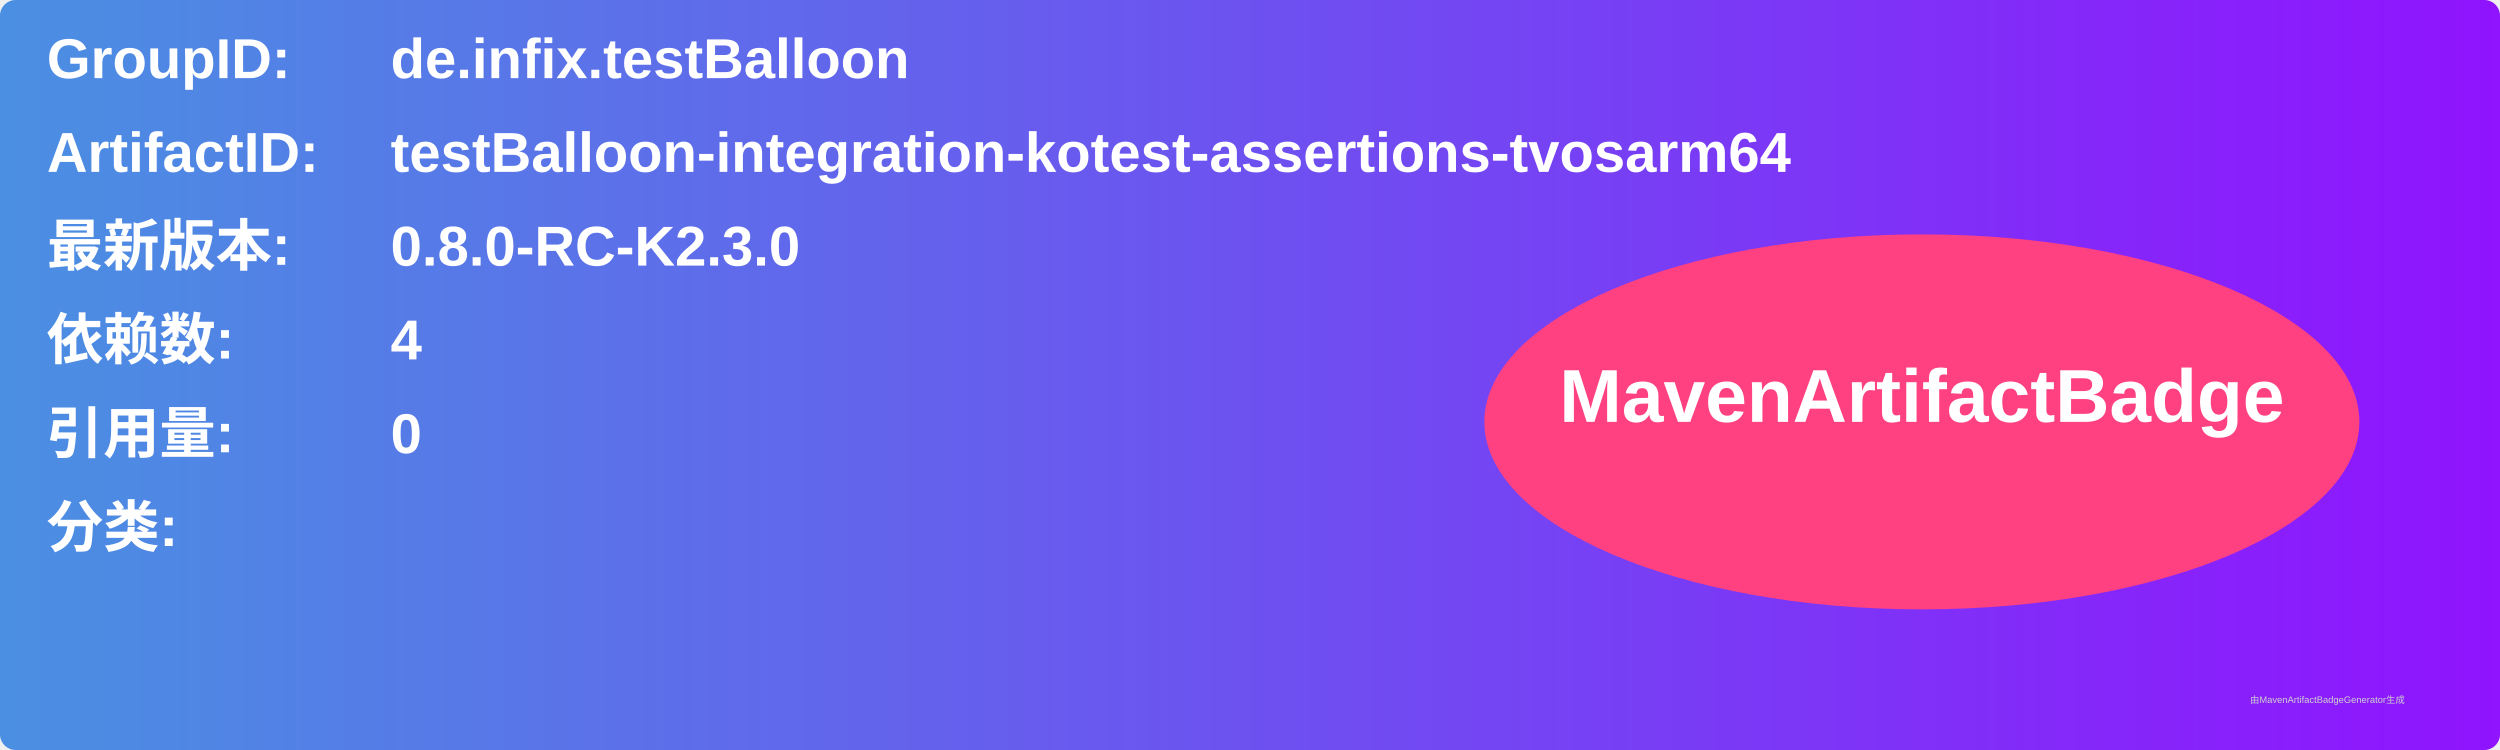
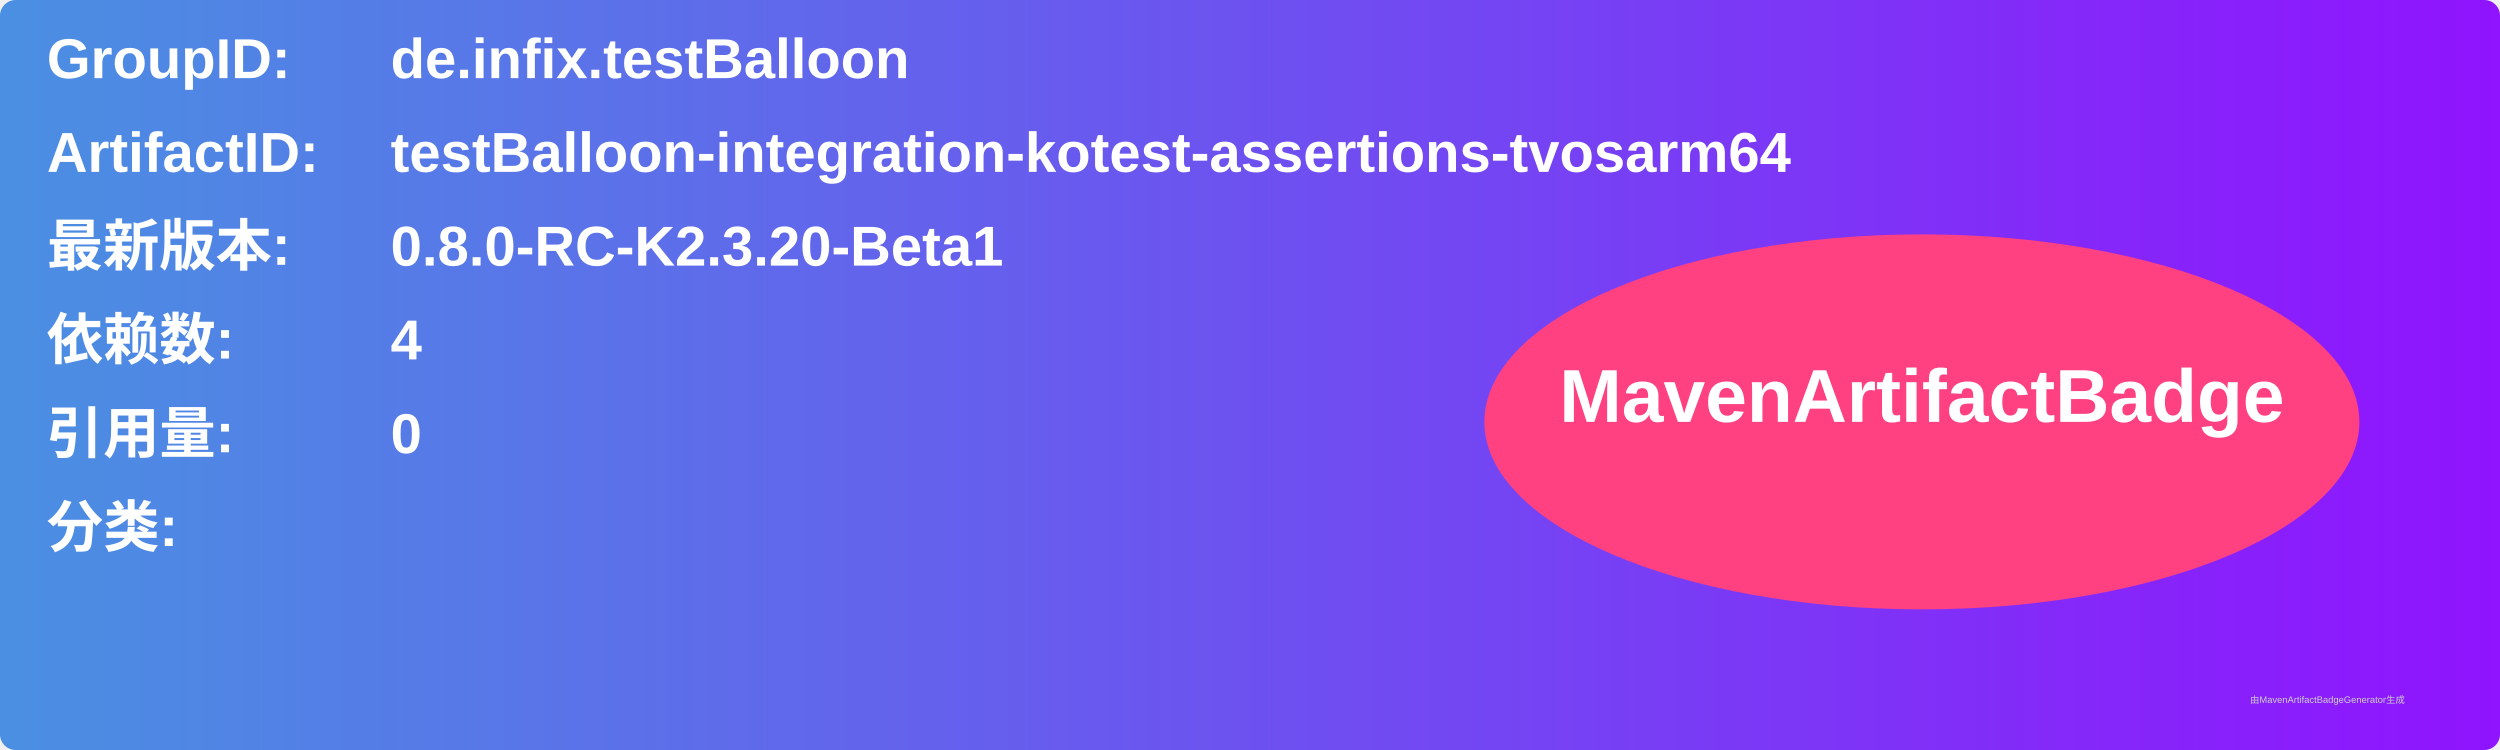
<svg xmlns="http://www.w3.org/2000/svg" width="800" height="240" viewBox="0 0 800 240">
  <linearGradient id="grad" x1="0%" y1="0%" x2="100%" y2="0%">
    <stop offset="0%" stop-color="#4a90e2" />
    <stop offset="100%" stop-color="#9013fe" />
  </linearGradient>
  <rect width="100%" height="100%" rx="5" ry="5" fill="url(#grad)" />
  <g transform="translate(15, 15)">
    <text x="0" y="10" font-family="Arial" font-size="18" fill="white" font-weight="bold" width="260">GroupID:</text>
    <text x="110" y="10" font-family="Arial" font-size="18" fill="white" font-weight="bold" width="460">de.infix.testBalloon</text>
    <text x="0" y="40" font-family="Arial" font-size="18" fill="white" font-weight="bold" width="260">ArtifactID:</text>
    <text x="110" y="40" font-family="Arial" font-size="18" fill="white" font-weight="bold" width="460">testBalloon-integration-kotest-assertions-tvosarm64</text>
    <text x="0" y="70" font-family="Arial" font-size="18" fill="white" font-weight="bold">最新版本:</text>
    <text x="110" y="70" font-family="Arial" font-size="18" fill="white" font-weight="bold">
-       <tspan font-weight="bold">0.8.0-RC-K2.3.0</tspan>
+       <tspan font-weight="bold">0.8.0-RC-K2.3.20-Beta1</tspan>
    </text>
    <text x="0" y="100" font-family="Arial" font-size="18" fill="white" font-weight="bold">依赖数: </text>
    <text x="110" y="100" font-family="Arial" font-size="18" fill="white">
      <tspan font-weight="bold">4</tspan>
    </text>
    <text x="0" y="130" font-family="Arial" font-size="18" fill="white" font-weight="bold">引用量: </text>
    <text x="110" y="130" font-family="Arial" font-size="18" fill="white">
      <tspan font-weight="bold">0</tspan>
    </text>
    <text x="0" y="160" font-family="Arial" font-size="18" fill="white" font-weight="bold">分类:</text>
    <text x="10" y="190" font-family="Arial" font-size="10" fill="white">
      <tspan font-weight="bold" />
    </text>
    <ellipse cx="600" cy="120" rx="140" ry="60" fill="#ff4081" />
    <text x="600" y="120" text-anchor="middle" font-family="Arial" font-size="24" fill="white" font-weight="bold">MavenArtifactBadge</text>
  </g>
  <text x="720" y="225" font-family="Arial" font-size="3" fill="#d0d0d0">由MavenArtifactBadgeGenerator生成</text>
</svg>
